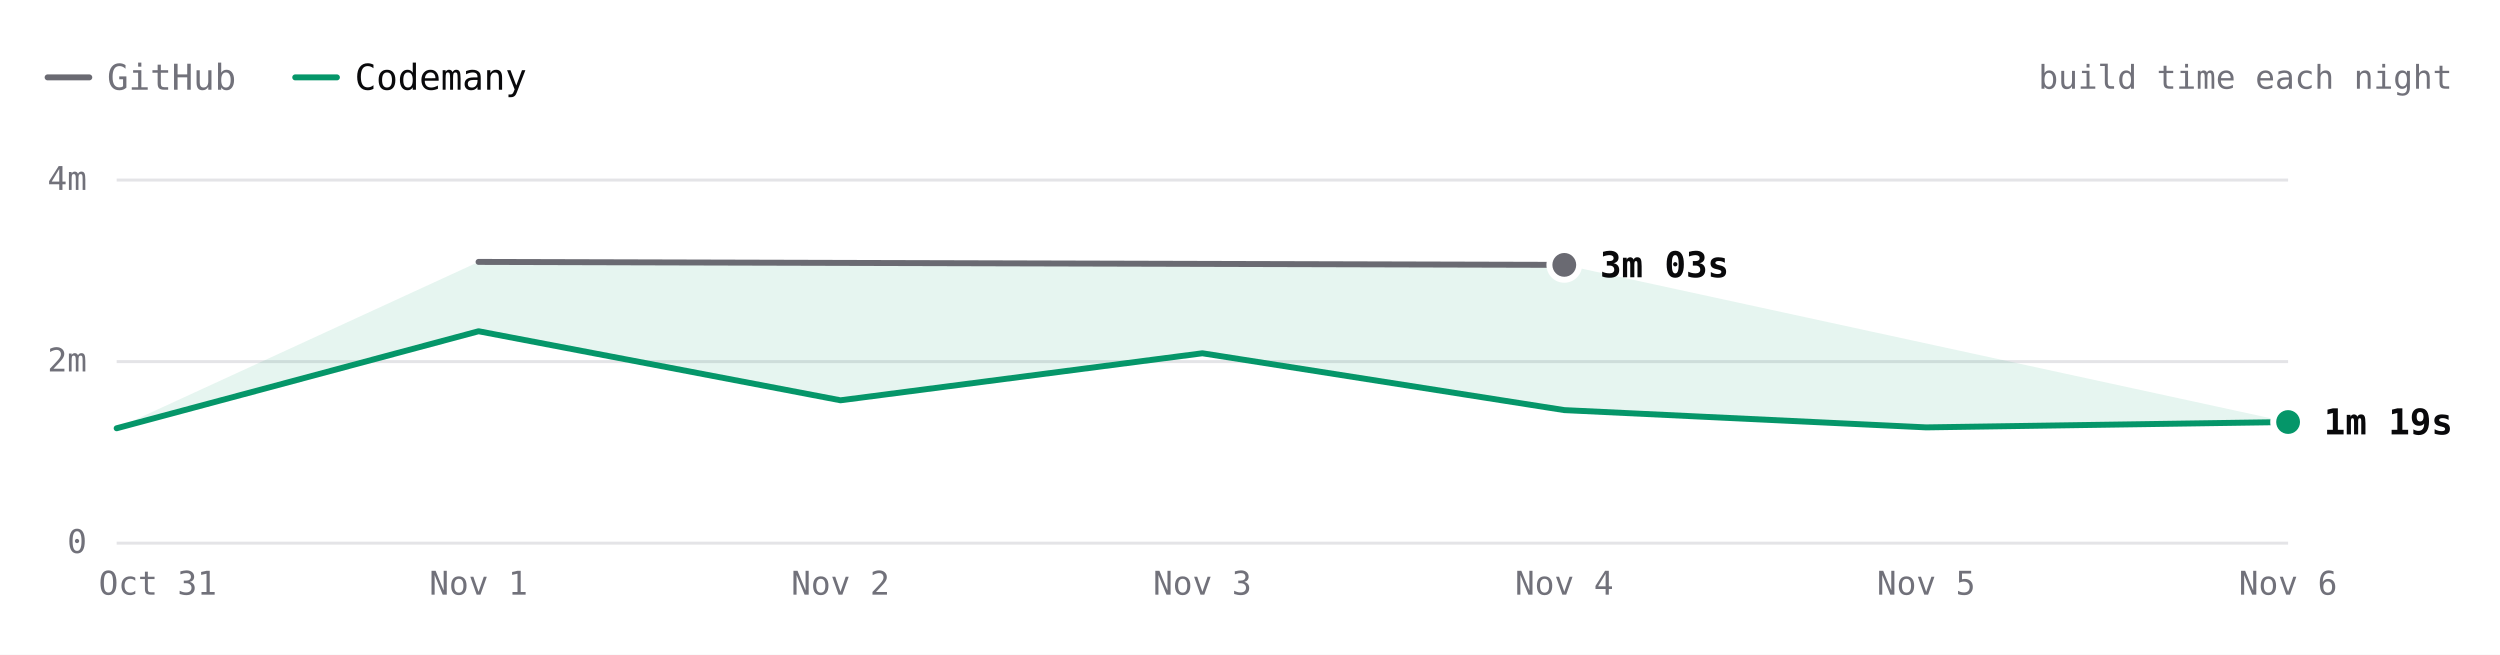
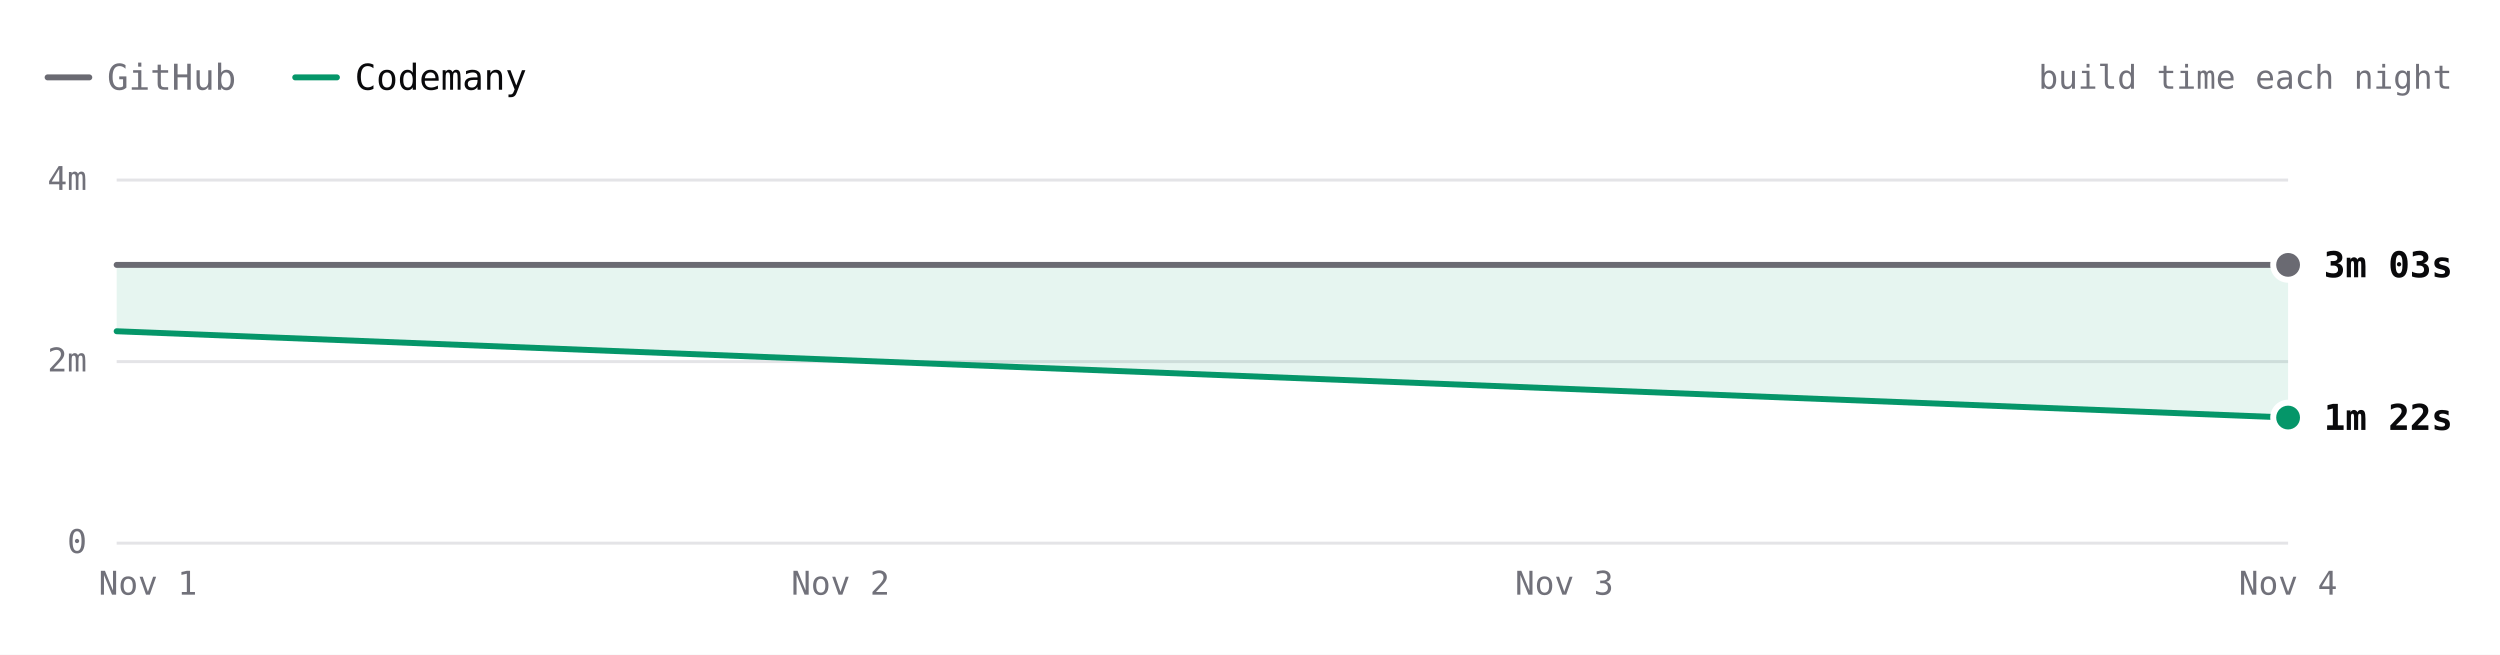
- <svg xmlns="http://www.w3.org/2000/svg" viewBox="0 0 840 220" width="840" height="220" role="img" aria-label="react.dev build time each night over 7 nights. Latest: GitHub 3m 03s, Codemany 1m 19s. Overall: 2.2× faster." font-family="'JetBrains Mono', ui-monospace, SFMono-Regular, Menlo, monospace" style="max-width:100%;height:auto;font-variant-numeric:tabular-nums">
+ <svg xmlns="http://www.w3.org/2000/svg" viewBox="0 0 840 220" width="840" height="220" role="img" aria-label="react.dev build time each night over 2 nights. Latest: GitHub 3m 03s, Codemany 1m 22s. Overall: 1.7× faster." font-family="'JetBrains Mono', ui-monospace, SFMono-Regular, Menlo, monospace" style="max-width:100%;height:auto;font-variant-numeric:tabular-nums">
  <rect width="840" height="220" fill="#ffffff" />
  <path d="M16 26h14" stroke="#6a6a72" stroke-width="2" stroke-linecap="round" />
  <text x="36" y="26" font-size="12" fill="#71717a" dominant-baseline="central">GitHub</text>
  <path d="M99.2 26h14" stroke="#059669" stroke-width="2" stroke-linecap="round" />
  <text x="119.2" y="26" font-size="12" fill="#09090b" dominant-baseline="central">Codemany</text>
  <text x="824" y="26" font-size="11" fill="#71717a" text-anchor="end" dominant-baseline="central">build time each night</text>
  <path d="M39.2 182.5L768.8 182.5" stroke="#e4e4e7" stroke-width="1" fill="none" />
  <text x="29.2" y="182" font-size="11" fill="#71717a" text-anchor="end" dominant-baseline="central">0</text>
  <path d="M39.2 121.5L768.8 121.5" stroke="#e4e4e7" stroke-width="1" fill="none" />
  <text x="29.2" y="121" font-size="11" fill="#71717a" text-anchor="end" dominant-baseline="central">2m</text>
  <path d="M39.2 60.5L768.8 60.5" stroke="#e4e4e7" stroke-width="1" fill="none" />
  <text x="29.2" y="60" font-size="11" fill="#71717a" text-anchor="end" dominant-baseline="central">4m</text>
-   <text x="768.8" y="196" font-size="11" fill="#71717a" text-anchor="middle" dominant-baseline="central">Nov 6</text>
-   <text x="647.2" y="196" font-size="11" fill="#71717a" text-anchor="middle" dominant-baseline="central">Nov 5</text>
-   <text x="525.6" y="196" font-size="11" fill="#71717a" text-anchor="middle" dominant-baseline="central">Nov 4</text>
-   <text x="404" y="196" font-size="11" fill="#71717a" text-anchor="middle" dominant-baseline="central">Nov 3</text>
+   <text x="768.8" y="196" font-size="11" fill="#71717a" text-anchor="middle" dominant-baseline="central">Nov 4</text>
+   <text x="525.6" y="196" font-size="11" fill="#71717a" text-anchor="middle" dominant-baseline="central">Nov 3</text>
  <text x="282.4" y="196" font-size="11" fill="#71717a" text-anchor="middle" dominant-baseline="central">Nov 2</text>
-   <text x="160.8" y="196" font-size="11" fill="#71717a" text-anchor="middle" dominant-baseline="central">Nov 1</text>
-   <text x="53" y="196" font-size="11" fill="#71717a" text-anchor="middle" dominant-baseline="central">Oct 31</text>
-   <path d="M160.8 88L525.6 89L768.8 141.8L647.2 143.6L525.6 137.8L404 118.7L282.4 134.5L160.8 111.3L39.2 143.9Z" fill="rgba(5,150,105,0.10)" />
-   <path d="M160.8 88L525.6 89" fill="none" stroke="#6a6a72" stroke-width="2" stroke-linecap="round" stroke-linejoin="round" />
-   <path d="M39.2 143.9L160.8 111.3L282.4 134.5L404 118.7L525.6 137.8L647.2 143.6L768.8 141.8" fill="none" stroke="#059669" stroke-width="2" stroke-linecap="round" stroke-linejoin="round" />
-   <circle cx="525.6" cy="89" r="6" fill="#ffffff" />
-   <circle cx="525.6" cy="89" r="4" fill="#6a6a72" />
-   <text x="537.6" y="89" font-size="12" fill="#09090b" font-weight="600" dominant-baseline="central">3m 03s</text>
-   <circle cx="768.8" cy="141.8" r="6" fill="#ffffff" />
-   <circle cx="768.8" cy="141.8" r="4" fill="#059669" />
-   <text x="780.8" y="141.8" font-size="12" fill="#09090b" font-weight="600" dominant-baseline="central">1m 19s</text>
-   <circle class="bench-mark" cx="39.2" cy="143.9" r="12" fill="#ffffff" fill-opacity="0" data-tip="react.dev · Codemany · 1m 15s · Oct 31" data-href="https://github.com/codemanyhq/bench/actions/runs/41147860813/job/124377144116" style="cursor:pointer" />
-   <circle class="bench-mark" cx="160.8" cy="88" r="12" fill="#ffffff" fill-opacity="0" data-tip="react.dev · GitHub · 3m 05s · Nov 1" data-href="https://github.com/codemanyhq/bench-private/actions/runs/41359852763/job/125007760013" style="cursor:pointer" />
-   <circle class="bench-mark" cx="160.8" cy="111.3" r="12" fill="#ffffff" fill-opacity="0" data-tip="react.dev · Codemany · 2m 19s · Nov 1" data-href="https://github.com/codemanyhq/bench/actions/runs/41189686531/job/124809425512" style="cursor:pointer" />
-   <circle class="bench-mark" cx="282.4" cy="134.5" r="12" fill="#ffffff" fill-opacity="0" data-tip="react.dev · Codemany · 1m 34s · Nov 2" data-href="https://github.com/codemanyhq/bench/actions/runs/41546137820/job/125622147208" style="cursor:pointer" />
-   <circle class="bench-mark" cx="404" cy="118.7" r="12" fill="#ffffff" fill-opacity="0" data-tip="react.dev · Codemany · 2m 05s · Nov 3" data-href="https://github.com/codemanyhq/bench/actions/runs/41623193775/job/125873924547" style="cursor:pointer" />
-   <circle class="bench-mark" cx="525.6" cy="89" r="12" fill="#ffffff" fill-opacity="0" data-tip="react.dev · GitHub · 3m 03s · Nov 4" data-href="https://github.com/codemanyhq/bench-private/actions/runs/41834014108/job/126588227367" style="cursor:pointer" />
-   <circle class="bench-mark" cx="525.6" cy="137.8" r="12" fill="#ffffff" fill-opacity="0" data-tip="react.dev · Codemany · 1m 27s · Nov 4" data-href="https://github.com/codemanyhq/bench/actions/runs/41929292775/job/126946158703" style="cursor:pointer" />
-   <circle class="bench-mark" cx="647.2" cy="143.6" r="12" fill="#ffffff" fill-opacity="0" data-tip="react.dev · Codemany · 1m 16s · Nov 5" data-href="https://github.com/codemanyhq/bench/actions/runs/42109643265/job/127554849942" style="cursor:pointer" />
-   <circle class="bench-mark" cx="768.8" cy="141.8" r="12" fill="#ffffff" fill-opacity="0" data-tip="react.dev · Codemany · 1m 19s · Nov 6" data-href="https://github.com/codemanyhq/bench/actions/runs/42221135215/job/127921589330" style="cursor:pointer" />
+   <text x="49.7" y="196" font-size="11" fill="#71717a" text-anchor="middle" dominant-baseline="central">Nov 1</text>
+   <path d="M39.2 89L768.8 89L768.8 140.3L39.2 111.3Z" fill="rgba(5,150,105,0.10)" />
+   <path d="M39.2 89L768.8 89" fill="none" stroke="#6a6a72" stroke-width="2" stroke-linecap="round" stroke-linejoin="round" />
+   <path d="M39.2 111.3L768.8 140.3" fill="none" stroke="#059669" stroke-width="2" stroke-linecap="round" stroke-linejoin="round" />
+   <circle cx="768.8" cy="89" r="6" fill="#ffffff" />
+   <circle cx="768.8" cy="89" r="4" fill="#6a6a72" />
+   <text x="780.8" y="89" font-size="12" fill="#09090b" font-weight="600" dominant-baseline="central">3m 03s</text>
+   <circle cx="768.8" cy="140.3" r="6" fill="#ffffff" />
+   <circle cx="768.8" cy="140.3" r="4" fill="#059669" />
+   <text x="780.8" y="140.3" font-size="12" fill="#09090b" font-weight="600" dominant-baseline="central">1m 22s</text>
+   <circle class="bench-mark" cx="39.2" cy="89" r="12" fill="#ffffff" fill-opacity="0" data-tip="react.dev · GitHub · 3m 03s · Nov 1" data-href="https://github.com/codemanyhq/bench-private/actions/runs/41357757246/job/125001439194" style="cursor:pointer" />
+   <circle class="bench-mark" cx="39.2" cy="111.3" r="12" fill="#ffffff" fill-opacity="0" data-tip="react.dev · Codemany · 2m 19s · Nov 1" data-href="https://github.com/codemanyhq/bench/actions/runs/41189686531/job/124809425512" style="cursor:pointer" />
+   <circle class="bench-mark" cx="768.8" cy="89" r="12" fill="#ffffff" fill-opacity="0" data-tip="react.dev · GitHub · 3m 03s · Nov 4" data-href="https://github.com/codemanyhq/bench-private/actions/runs/41834014108/job/126588227367" style="cursor:pointer" />
+   <circle class="bench-mark" cx="768.8" cy="140.3" r="12" fill="#ffffff" fill-opacity="0" data-tip="react.dev · Codemany · 1m 22s · Nov 4" data-href="https://github.com/codemanyhq/bench/actions/runs/41817717722/job/126532688634" style="cursor:pointer" />
</svg>
